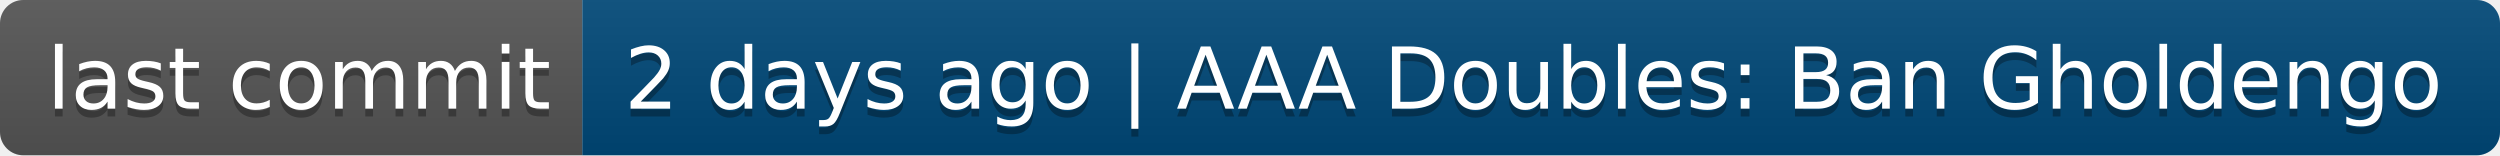
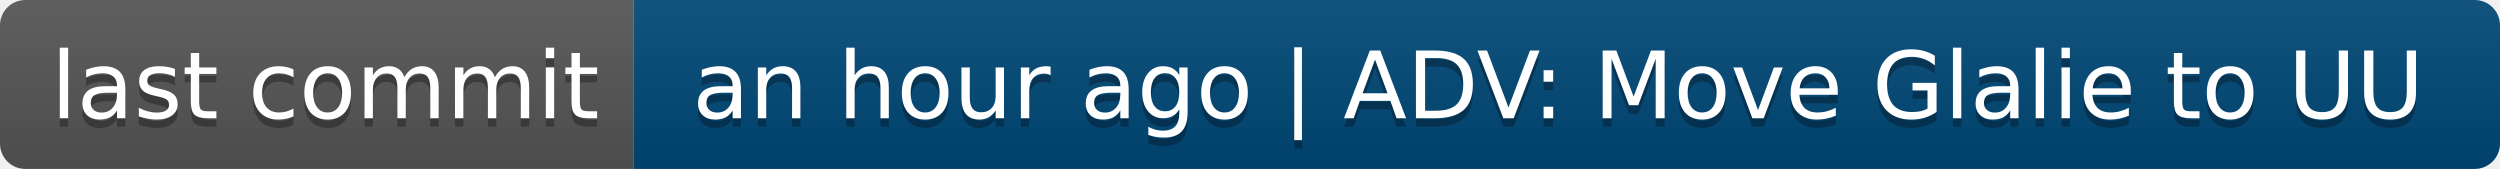
- <svg xmlns="http://www.w3.org/2000/svg" width="322" height="20" role="img" aria-label="last commit: 2 days ago | AAA Doubles: Ban Gholdengo">
+ <svg xmlns="http://www.w3.org/2000/svg" width="296" height="20" role="img" aria-label="last commit: an hour ago | ADV: Move Glalie to UU">
  <linearGradient id="s" x2="0" y2="100%">
    <stop offset="0" stop-color="#bbb" stop-opacity=".1" />
    <stop offset="1" stop-opacity=".1" />
  </linearGradient>
  <clipPath id="r">
-     <rect width="322" height="20" rx="3" fill="#fff" />
+     <rect width="296" height="20" rx="3" fill="#fff" />
  </clipPath>
  <g clip-path="url(#r)">
    <rect width="75" height="20" fill="#555" />
-     <rect x="75" width="247" height="20" fill="#004878" />
-     <rect width="322" height="20" fill="url(#s)" />
+     <rect x="75" width="221" height="20" fill="#004878" />
+     <rect width="296" height="20" fill="url(#s)" />
  </g>
  <g fill="#fff" text-anchor="middle" font-family="Verdana,Geneva,DejaVu Sans,sans-serif" text-rendering="geometricPrecision" font-size="110">
    <text aria-hidden="true" x="385" y="150" fill="#010101" fill-opacity=".3" transform="scale(.1)" textLength="650">last commit</text>
    <text x="385" y="140" transform="scale(.1)" fill="#fff" textLength="650">last commit</text>
-     <text aria-hidden="true" x="1975" y="150" fill="#010101" fill-opacity=".3" transform="scale(.1)" textLength="2370">2 days ago | AAA Doubles: Ban Gholdengo</text>
-     <text x="1975" y="140" transform="scale(.1)" fill="#fff" textLength="2370">2 days ago | AAA Doubles: Ban Gholdengo</text>
+     <text aria-hidden="true" x="1845" y="150" fill="#010101" fill-opacity=".3" transform="scale(.1)" textLength="2110">an hour ago | ADV: Move Glalie to UU</text>
+     <text x="1845" y="140" transform="scale(.1)" fill="#fff" textLength="2110">an hour ago | ADV: Move Glalie to UU</text>
  </g>
</svg>
